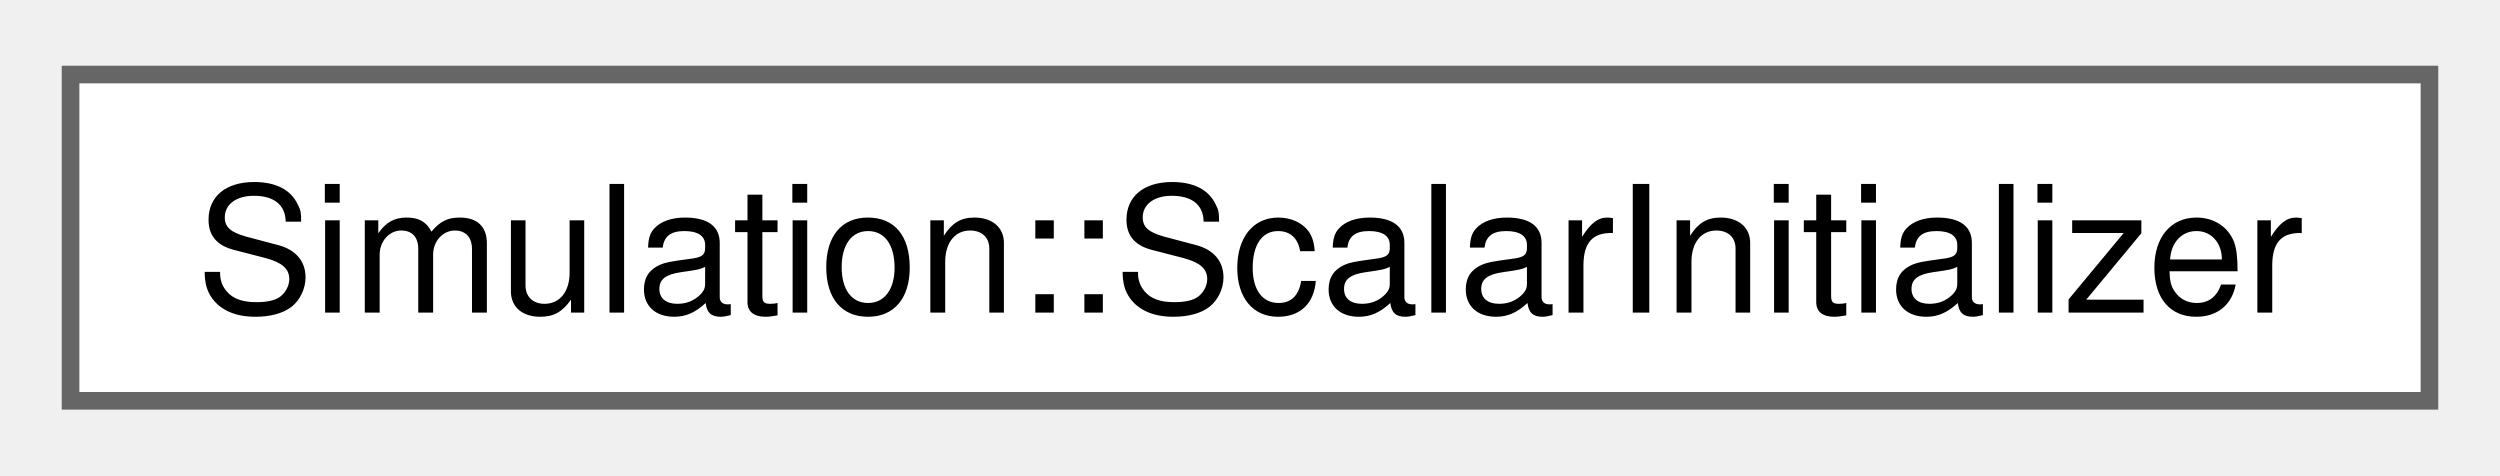
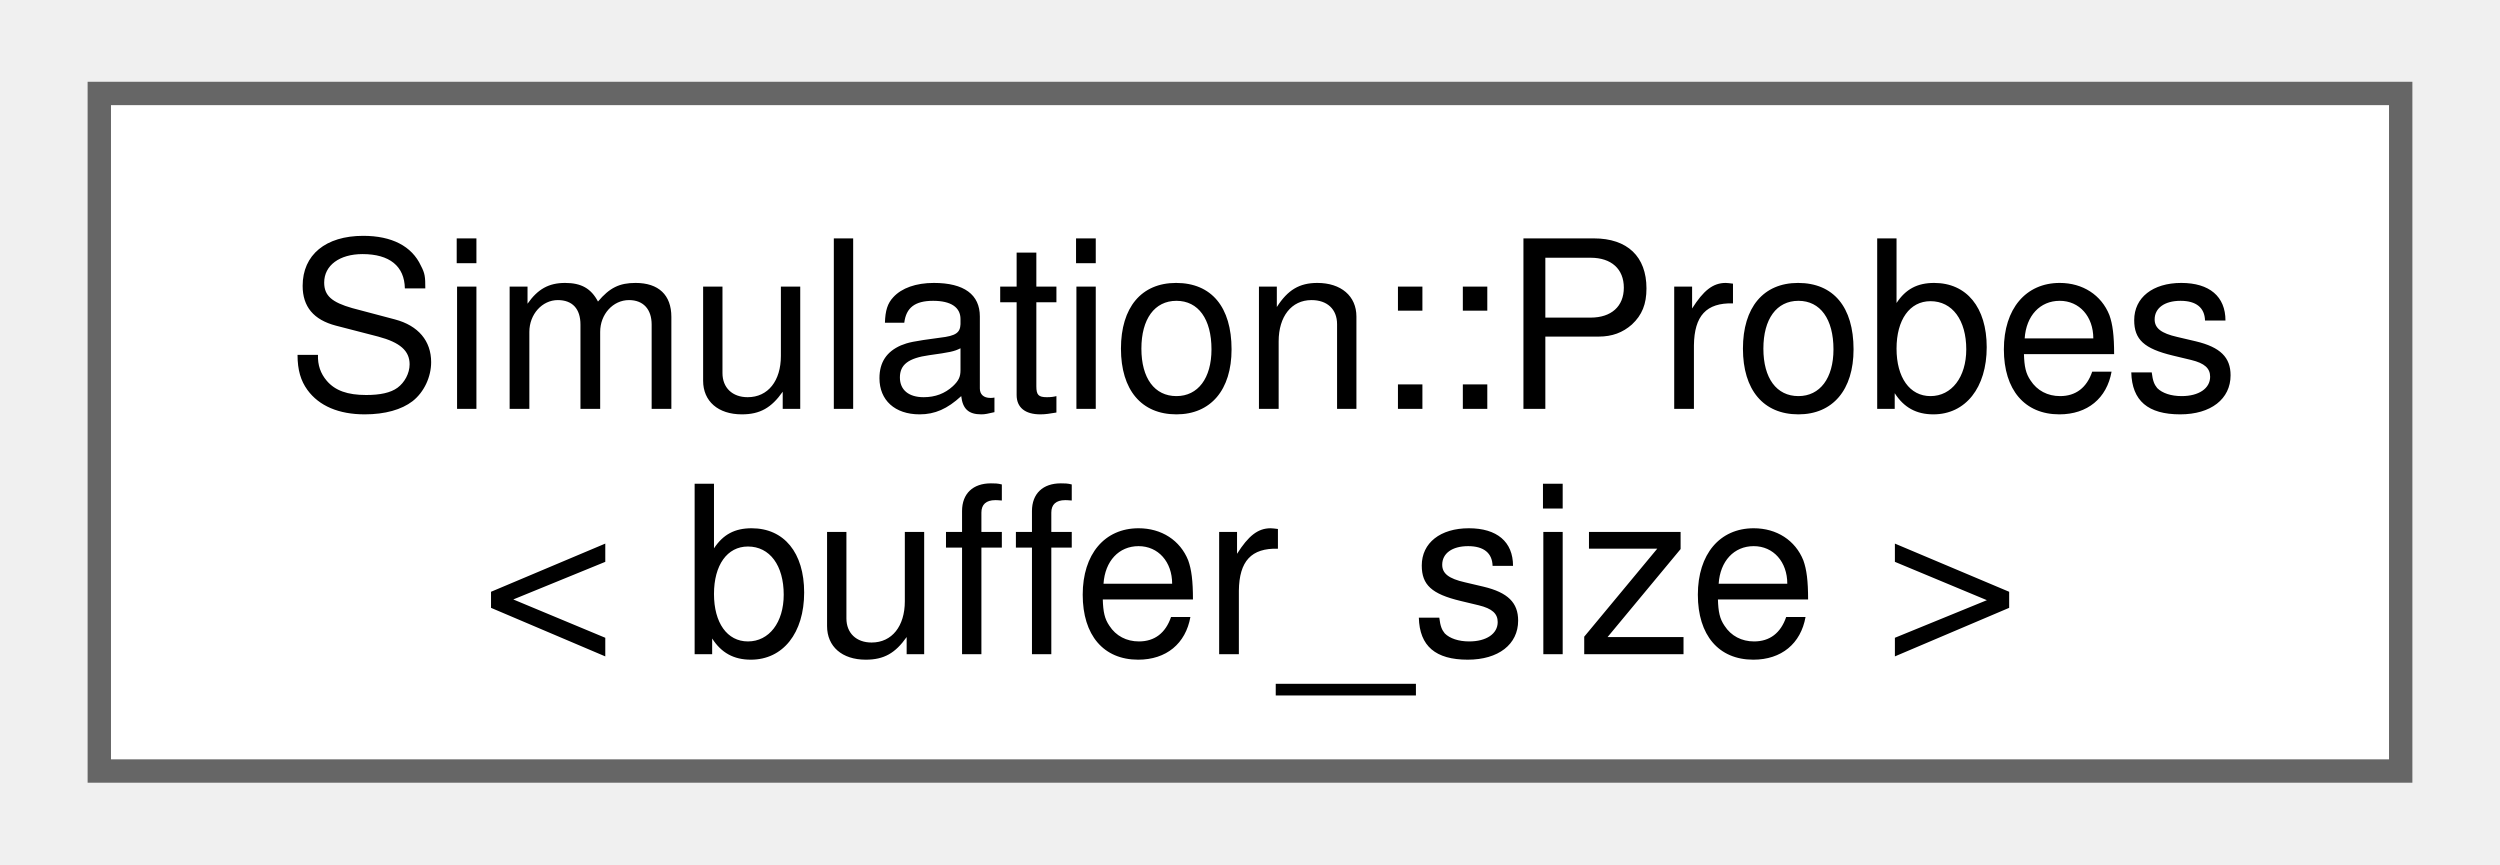
- <svg xmlns="http://www.w3.org/2000/svg" xmlns:xlink="http://www.w3.org/1999/xlink" width="142pt" height="27pt" viewBox="0.00 0.00 141.75 26.50">
-   <g id="graph0" class="graph" transform="scale(1 1) rotate(0) translate(4 22.5)">
+ <svg xmlns="http://www.w3.org/2000/svg" xmlns:xlink="http://www.w3.org/1999/xlink" width="107pt" height="37pt" viewBox="0.00 0.00 106.50 37.00">
+   <g id="graph0" class="graph" transform="scale(1 1) rotate(0) translate(4 33)">
    <g id="Node000000" class="node">
      <g id="a_Node000000">
-         <a xlink:href="structSimulation_1_1ScalarInitializer.html" target="_top" xlink:title=" ">
-           <polygon fill="white" stroke="#666666" points="133.75,-18.5 0,-18.5 0,0 133.75,0 133.75,-18.5" />
-           <text text-anchor="middle" x="66.88" y="-5" font-family="Helvetica,sans-Serif" font-size="10.00">Simulation::ScalarInitializer</text>
+         <a xlink:href="classSimulation_1_1Probes.html" target="_top" xlink:title="Class to store time event as bulk storage">
+           <polygon fill="white" stroke="#666666" points="98.5,-29 0,-29 0,0 98.5,0 98.5,-29" />
+           <text text-anchor="start" x="8" y="-15.5" font-family="Helvetica,sans-Serif" font-size="10.00">Simulation::Probes</text>
+           <text text-anchor="middle" x="49.25" y="-5" font-family="Helvetica,sans-Serif" font-size="10.00">&lt; buffer_size &gt;</text>
        </a>
      </g>
    </g>
  </g>
</svg>
